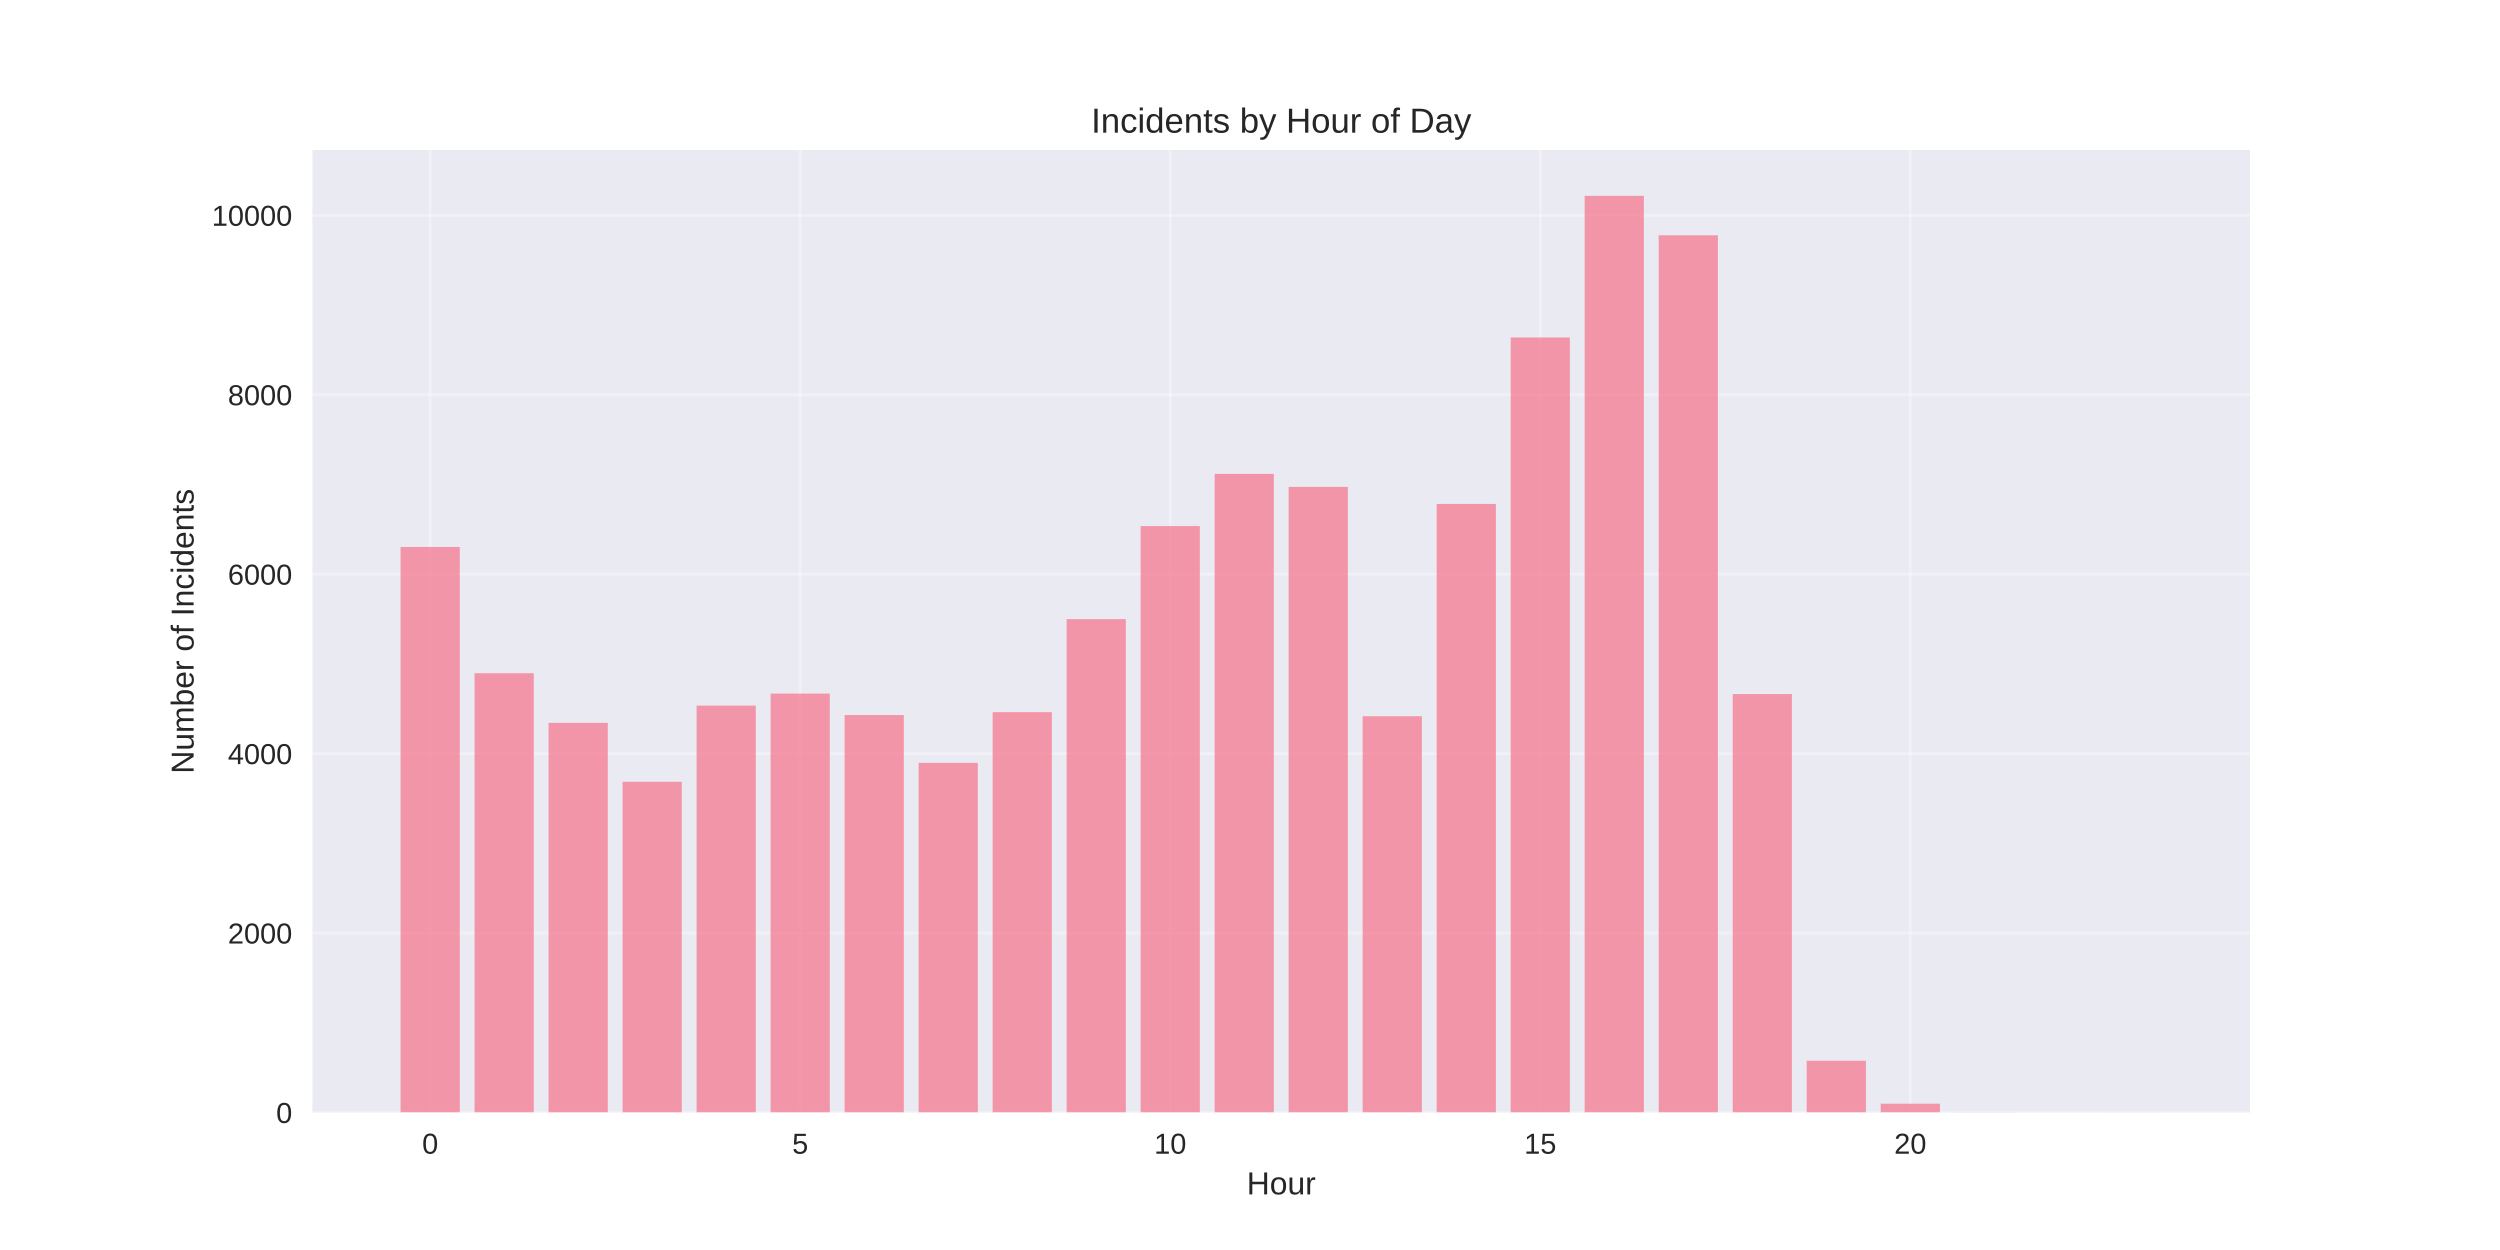
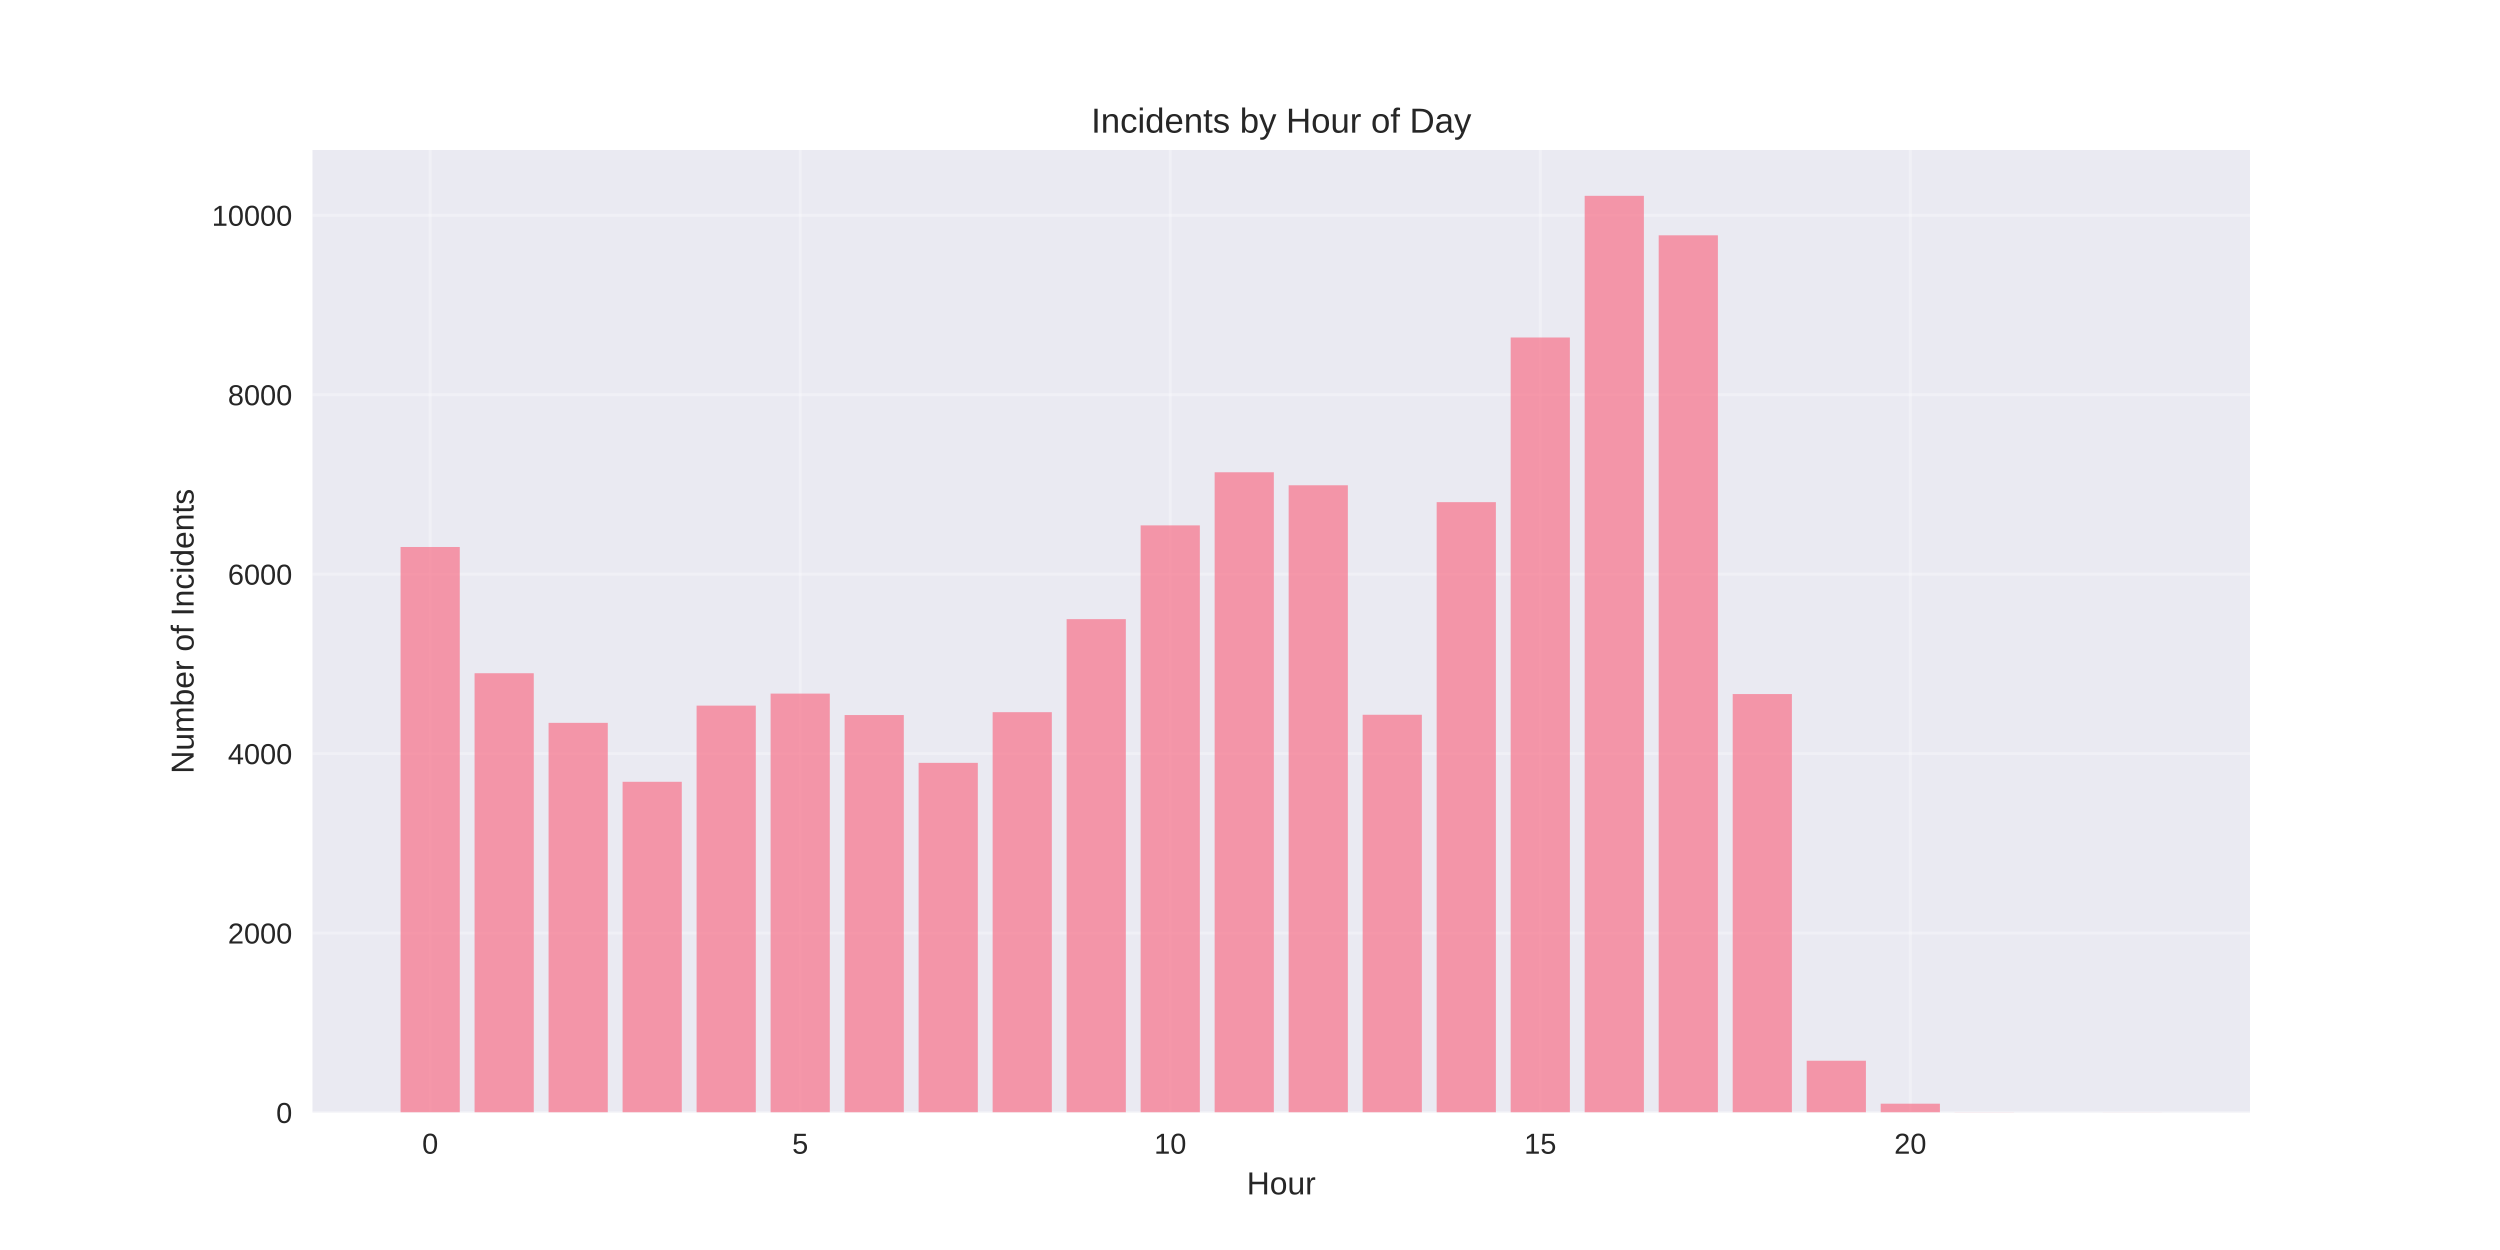
<svg xmlns="http://www.w3.org/2000/svg" width="864pt" height="432pt" viewBox="0 0 864 432" version="1.1">
  <defs>
    <style type="text/css">*{stroke-linejoin: round; stroke-linecap: butt}</style>
  </defs>
  <g id="figure_1">
    <g id="patch_1">
      <path d="M 0 432  L 864 432  L 864 0  L 0 0  z " style="fill: #ffffff" />
    </g>
    <g id="axes_1">
      <g id="patch_2">
        <path d="M 108 384.48  L 777.6 384.48  L 777.6 51.84  L 108 51.84  z " style="fill: #eaeaf2" />
      </g>
      <g id="matplotlib.axis_1">
        <g id="xtick_1">
          <g id="line2d_1">
-             <path d="M 148.667 384.48  L 148.667 51.84  " clip-path="url(#pa1f4154fb2)" style="fill: none; stroke: #ffffff; stroke-opacity: 0.3; stroke-linecap: round" />
+             <path d="M 148.667 384.48  L 148.667 51.84  " clip-path="url(#p51cf0bb73b)" style="fill: none; stroke: #ffffff; stroke-opacity: 0.3; stroke-linecap: round" />
          </g>
          <g id="line2d_2" />
          <g id="text_1">
            <text style="fill: #262626; font: 10px 'Arial', 'Liberation Sans', 'DejaVu Sans', 'Bitstream Vera Sans', sans-serif; text-anchor: middle" x="148.667" y="398.727" transform="rotate(-0 148.6671 398.7269)">0</text>
          </g>
        </g>
        <g id="xtick_2">
          <g id="line2d_3">
-             <path d="M 276.551 384.48  L 276.551 51.84  " clip-path="url(#pa1f4154fb2)" style="fill: none; stroke: #ffffff; stroke-opacity: 0.3; stroke-linecap: round" />
+             <path d="M 276.551 384.48  L 276.551 51.84  " clip-path="url(#p51cf0bb73b)" style="fill: none; stroke: #ffffff; stroke-opacity: 0.3; stroke-linecap: round" />
          </g>
          <g id="line2d_4" />
          <g id="text_2">
            <text style="fill: #262626; font: 10px 'Arial', 'Liberation Sans', 'DejaVu Sans', 'Bitstream Vera Sans', sans-serif; text-anchor: middle" x="276.551" y="398.727" transform="rotate(-0 276.551 398.7269)">5</text>
          </g>
        </g>
        <g id="xtick_3">
          <g id="line2d_5">
-             <path d="M 404.435 384.48  L 404.435 51.84  " clip-path="url(#pa1f4154fb2)" style="fill: none; stroke: #ffffff; stroke-opacity: 0.3; stroke-linecap: round" />
+             <path d="M 404.435 384.48  L 404.435 51.84  " clip-path="url(#p51cf0bb73b)" style="fill: none; stroke: #ffffff; stroke-opacity: 0.3; stroke-linecap: round" />
          </g>
          <g id="line2d_6" />
          <g id="text_3">
            <text style="fill: #262626; font: 10px 'Arial', 'Liberation Sans', 'DejaVu Sans', 'Bitstream Vera Sans', sans-serif; text-anchor: middle" x="404.435" y="398.727" transform="rotate(-0 404.4348 398.7269)">10</text>
          </g>
        </g>
        <g id="xtick_4">
          <g id="line2d_7">
-             <path d="M 532.319 384.48  L 532.319 51.84  " clip-path="url(#pa1f4154fb2)" style="fill: none; stroke: #ffffff; stroke-opacity: 0.3; stroke-linecap: round" />
+             <path d="M 532.319 384.48  L 532.319 51.84  " clip-path="url(#p51cf0bb73b)" style="fill: none; stroke: #ffffff; stroke-opacity: 0.3; stroke-linecap: round" />
          </g>
          <g id="line2d_8" />
          <g id="text_4">
            <text style="fill: #262626; font: 10px 'Arial', 'Liberation Sans', 'DejaVu Sans', 'Bitstream Vera Sans', sans-serif; text-anchor: middle" x="532.319" y="398.727" transform="rotate(-0 532.3187 398.7269)">15</text>
          </g>
        </g>
        <g id="xtick_5">
          <g id="line2d_9">
-             <path d="M 660.203 384.48  L 660.203 51.84  " clip-path="url(#pa1f4154fb2)" style="fill: none; stroke: #ffffff; stroke-opacity: 0.3; stroke-linecap: round" />
+             <path d="M 660.203 384.48  L 660.203 51.84  " clip-path="url(#p51cf0bb73b)" style="fill: none; stroke: #ffffff; stroke-opacity: 0.3; stroke-linecap: round" />
          </g>
          <g id="line2d_10" />
          <g id="text_5">
            <text style="fill: #262626; font: 10px 'Arial', 'Liberation Sans', 'DejaVu Sans', 'Bitstream Vera Sans', sans-serif; text-anchor: middle" x="660.203" y="398.727" transform="rotate(-0 660.2026 398.7269)">20</text>
          </g>
        </g>
        <g id="text_6">
          <text style="fill: #262626; font: 11px 'Arial', 'Liberation Sans', 'DejaVu Sans', 'Bitstream Vera Sans', sans-serif; text-anchor: middle" x="442.8" y="412.773" transform="rotate(-0 442.8 412.7734)">Hour</text>
        </g>
      </g>
      <g id="matplotlib.axis_2">
        <g id="ytick_1">
          <g id="line2d_11">
-             <path d="M 108 384.48  L 777.6 384.48  " clip-path="url(#pa1f4154fb2)" style="fill: none; stroke: #ffffff; stroke-opacity: 0.3; stroke-linecap: round" />
+             <path d="M 108 384.48  L 777.6 384.48  " clip-path="url(#p51cf0bb73b)" style="fill: none; stroke: #ffffff; stroke-opacity: 0.3; stroke-linecap: round" />
          </g>
          <g id="line2d_12" />
          <g id="text_7">
            <text style="fill: #262626; font: 10px 'Arial', 'Liberation Sans', 'DejaVu Sans', 'Bitstream Vera Sans', sans-serif; text-anchor: end" x="101" y="388.103" transform="rotate(-0 101 388.1034)">0</text>
          </g>
        </g>
        <g id="ytick_2">
          <g id="line2d_13">
-             <path d="M 108 322.466  L 777.6 322.466  " clip-path="url(#pa1f4154fb2)" style="fill: none; stroke: #ffffff; stroke-opacity: 0.3; stroke-linecap: round" />
+             <path d="M 108 322.466  L 777.6 322.466  " clip-path="url(#p51cf0bb73b)" style="fill: none; stroke: #ffffff; stroke-opacity: 0.3; stroke-linecap: round" />
          </g>
          <g id="line2d_14" />
          <g id="text_8">
            <text style="fill: #262626; font: 10px 'Arial', 'Liberation Sans', 'DejaVu Sans', 'Bitstream Vera Sans', sans-serif; text-anchor: end" x="101" y="326.089" transform="rotate(-0 101 326.0891)">2000</text>
          </g>
        </g>
        <g id="ytick_3">
          <g id="line2d_15">
-             <path d="M 108 260.451  L 777.6 260.451  " clip-path="url(#pa1f4154fb2)" style="fill: none; stroke: #ffffff; stroke-opacity: 0.3; stroke-linecap: round" />
+             <path d="M 108 260.451  L 777.6 260.451  " clip-path="url(#p51cf0bb73b)" style="fill: none; stroke: #ffffff; stroke-opacity: 0.3; stroke-linecap: round" />
          </g>
          <g id="line2d_16" />
          <g id="text_9">
            <text style="fill: #262626; font: 10px 'Arial', 'Liberation Sans', 'DejaVu Sans', 'Bitstream Vera Sans', sans-serif; text-anchor: end" x="101" y="264.075" transform="rotate(-0 101 264.0749)">4000</text>
          </g>
        </g>
        <g id="ytick_4">
          <g id="line2d_17">
-             <path d="M 108 198.437  L 777.6 198.437  " clip-path="url(#pa1f4154fb2)" style="fill: none; stroke: #ffffff; stroke-opacity: 0.3; stroke-linecap: round" />
+             <path d="M 108 198.437  L 777.6 198.437  " clip-path="url(#p51cf0bb73b)" style="fill: none; stroke: #ffffff; stroke-opacity: 0.3; stroke-linecap: round" />
          </g>
          <g id="line2d_18" />
          <g id="text_10">
            <text style="fill: #262626; font: 10px 'Arial', 'Liberation Sans', 'DejaVu Sans', 'Bitstream Vera Sans', sans-serif; text-anchor: end" x="101" y="202.061" transform="rotate(-0 101 202.0606)">6000</text>
          </g>
        </g>
        <g id="ytick_5">
          <g id="line2d_19">
-             <path d="M 108 136.423  L 777.6 136.423  " clip-path="url(#pa1f4154fb2)" style="fill: none; stroke: #ffffff; stroke-opacity: 0.3; stroke-linecap: round" />
+             <path d="M 108 136.423  L 777.6 136.423  " clip-path="url(#p51cf0bb73b)" style="fill: none; stroke: #ffffff; stroke-opacity: 0.3; stroke-linecap: round" />
          </g>
          <g id="line2d_20" />
          <g id="text_11">
            <text style="fill: #262626; font: 10px 'Arial', 'Liberation Sans', 'DejaVu Sans', 'Bitstream Vera Sans', sans-serif; text-anchor: end" x="101" y="140.046" transform="rotate(-0 101 140.0463)">8000</text>
          </g>
        </g>
        <g id="ytick_6">
          <g id="line2d_21">
-             <path d="M 108 74.409  L 777.6 74.409  " clip-path="url(#pa1f4154fb2)" style="fill: none; stroke: #ffffff; stroke-opacity: 0.3; stroke-linecap: round" />
+             <path d="M 108 74.409  L 777.6 74.409  " clip-path="url(#p51cf0bb73b)" style="fill: none; stroke: #ffffff; stroke-opacity: 0.3; stroke-linecap: round" />
          </g>
          <g id="line2d_22" />
          <g id="text_12">
            <text style="fill: #262626; font: 10px 'Arial', 'Liberation Sans', 'DejaVu Sans', 'Bitstream Vera Sans', sans-serif; text-anchor: end" x="101" y="78.032" transform="rotate(-0 101 78.03199)">10000</text>
          </g>
        </g>
        <g id="text_13">
          <text style="fill: #262626; font: 11px 'Arial', 'Liberation Sans', 'DejaVu Sans', 'Bitstream Vera Sans', sans-serif; text-anchor: middle" x="66.913" y="218.16" transform="rotate(-90 66.91281 218.16)">Number of Incidents</text>
        </g>
      </g>
      <g id="patch_3">
-         <path d="M 138.436 384.48  L 158.898 384.48  L 158.898 189.042  L 138.436 189.042  z " clip-path="url(#pa1f4154fb2)" style="fill: #f77189; opacity: 0.7" />
+         <path d="M 138.436 384.48  L 158.898 384.48  L 158.898 189.042  L 138.436 189.042  z " clip-path="url(#p51cf0bb73b)" style="fill: #f77189; opacity: 0.7" />
      </g>
      <g id="patch_4">
-         <path d="M 164.013 384.48  L 184.475 384.48  L 184.475 232.669  L 164.013 232.669  z " clip-path="url(#pa1f4154fb2)" style="fill: #f77189; opacity: 0.7" />
+         <path d="M 164.013 384.48  L 184.475 384.48  L 184.475 232.669  L 164.013 232.669  z " clip-path="url(#p51cf0bb73b)" style="fill: #f77189; opacity: 0.7" />
      </g>
      <g id="patch_5">
-         <path d="M 189.59 384.48  L 210.051 384.48  L 210.051 249.816  L 189.59 249.816  z " clip-path="url(#pa1f4154fb2)" style="fill: #f77189; opacity: 0.7" />
+         <path d="M 189.59 384.48  L 210.051 384.48  L 210.051 249.816  L 189.59 249.816  z " clip-path="url(#p51cf0bb73b)" style="fill: #f77189; opacity: 0.7" />
      </g>
      <g id="patch_6">
-         <path d="M 215.167 384.48  L 235.628 384.48  L 235.628 270.188  L 215.167 270.188  z " clip-path="url(#pa1f4154fb2)" style="fill: #f77189; opacity: 0.7" />
+         <path d="M 215.167 384.48  L 235.628 384.48  L 235.628 270.188  L 215.167 270.188  z " clip-path="url(#p51cf0bb73b)" style="fill: #f77189; opacity: 0.7" />
      </g>
      <g id="patch_7">
-         <path d="M 240.743 384.48  L 261.205 384.48  L 261.205 243.863  L 240.743 243.863  z " clip-path="url(#pa1f4154fb2)" style="fill: #f77189; opacity: 0.7" />
+         <path d="M 240.743 384.48  L 261.205 384.48  L 261.205 243.863  L 240.743 243.863  z " clip-path="url(#p51cf0bb73b)" style="fill: #f77189; opacity: 0.7" />
      </g>
      <g id="patch_8">
-         <path d="M 266.32 384.48  L 286.782 384.48  L 286.782 239.708  L 266.32 239.708  z " clip-path="url(#pa1f4154fb2)" style="fill: #f77189; opacity: 0.7" />
+         <path d="M 266.32 384.48  L 286.782 384.48  L 286.782 239.708  L 266.32 239.708  z " clip-path="url(#p51cf0bb73b)" style="fill: #f77189; opacity: 0.7" />
      </g>
      <g id="patch_9">
-         <path d="M 291.897 384.48  L 312.358 384.48  L 312.358 247.118  L 291.897 247.118  z " clip-path="url(#pa1f4154fb2)" style="fill: #f77189; opacity: 0.7" />
+         <path d="M 291.897 384.48  L 312.358 384.48  L 312.358 247.118  L 291.897 247.118  z " clip-path="url(#p51cf0bb73b)" style="fill: #f77189; opacity: 0.7" />
      </g>
      <g id="patch_10">
-         <path d="M 317.474 384.48  L 337.935 384.48  L 337.935 263.645  L 317.474 263.645  z " clip-path="url(#pa1f4154fb2)" style="fill: #f77189; opacity: 0.7" />
+         <path d="M 317.474 384.48  L 337.935 384.48  L 337.935 263.645  L 317.474 263.645  z " clip-path="url(#p51cf0bb73b)" style="fill: #f77189; opacity: 0.7" />
      </g>
      <g id="patch_11">
-         <path d="M 343.051 384.48  L 363.512 384.48  L 363.512 246.126  L 343.051 246.126  z " clip-path="url(#pa1f4154fb2)" style="fill: #f77189; opacity: 0.7" />
+         <path d="M 343.051 384.48  L 363.512 384.48  L 363.512 246.126  L 343.051 246.126  z " clip-path="url(#p51cf0bb73b)" style="fill: #f77189; opacity: 0.7" />
      </g>
      <g id="patch_12">
-         <path d="M 368.627 384.48  L 389.089 384.48  L 389.089 213.972  L 368.627 213.972  z " clip-path="url(#pa1f4154fb2)" style="fill: #f77189; opacity: 0.7" />
+         <path d="M 368.627 384.48  L 389.089 384.48  L 389.089 213.972  L 368.627 213.972  z " clip-path="url(#p51cf0bb73b)" style="fill: #f77189; opacity: 0.7" />
      </g>
      <g id="patch_13">
-         <path d="M 394.204 384.48  L 414.666 384.48  L 414.666 181.817  L 394.204 181.817  z " clip-path="url(#pa1f4154fb2)" style="fill: #f77189; opacity: 0.7" />
+         <path d="M 394.204 384.48  L 414.666 384.48  L 414.666 181.569  L 394.204 181.569  z " clip-path="url(#p51cf0bb73b)" style="fill: #f77189; opacity: 0.7" />
      </g>
      <g id="patch_14">
-         <path d="M 419.781 384.48  L 440.242 384.48  L 440.242 163.771  L 419.781 163.771  z " clip-path="url(#pa1f4154fb2)" style="fill: #f77189; opacity: 0.7" />
+         <path d="M 419.781 384.48  L 440.242 384.48  L 440.242 163.213  L 419.781 163.213  z " clip-path="url(#p51cf0bb73b)" style="fill: #f77189; opacity: 0.7" />
      </g>
      <g id="patch_15">
-         <path d="M 445.358 384.48  L 465.819 384.48  L 465.819 168.267  L 445.358 168.267  z " clip-path="url(#pa1f4154fb2)" style="fill: #f77189; opacity: 0.7" />
+         <path d="M 445.358 384.48  L 465.819 384.48  L 465.819 167.709  L 445.358 167.709  z " clip-path="url(#p51cf0bb73b)" style="fill: #f77189; opacity: 0.7" />
      </g>
      <g id="patch_16">
-         <path d="M 470.934 384.48  L 491.396 384.48  L 491.396 247.521  L 470.934 247.521  z " clip-path="url(#pa1f4154fb2)" style="fill: #f77189; opacity: 0.7" />
+         <path d="M 470.934 384.48  L 491.396 384.48  L 491.396 247.025  L 470.934 247.025  z " clip-path="url(#p51cf0bb73b)" style="fill: #f77189; opacity: 0.7" />
      </g>
      <g id="patch_17">
-         <path d="M 496.511 384.48  L 516.973 384.48  L 516.973 174.159  L 496.511 174.159  z " clip-path="url(#pa1f4154fb2)" style="fill: #f77189; opacity: 0.7" />
+         <path d="M 496.511 384.48  L 516.973 384.48  L 516.973 173.538  L 496.511 173.538  z " clip-path="url(#p51cf0bb73b)" style="fill: #f77189; opacity: 0.7" />
      </g>
      <g id="patch_18">
-         <path d="M 522.088 384.48  L 542.549 384.48  L 542.549 116.64  L 522.088 116.64  z " clip-path="url(#pa1f4154fb2)" style="fill: #f77189; opacity: 0.7" />
+         <path d="M 522.088 384.48  L 542.549 384.48  L 542.549 116.64  L 522.088 116.64  z " clip-path="url(#p51cf0bb73b)" style="fill: #f77189; opacity: 0.7" />
      </g>
      <g id="patch_19">
-         <path d="M 547.665 384.48  L 568.126 384.48  L 568.126 67.68  L 547.665 67.68  z " clip-path="url(#pa1f4154fb2)" style="fill: #f77189; opacity: 0.7" />
+         <path d="M 547.665 384.48  L 568.126 384.48  L 568.126 67.68  L 547.665 67.68  z " clip-path="url(#p51cf0bb73b)" style="fill: #f77189; opacity: 0.7" />
      </g>
      <g id="patch_20">
-         <path d="M 573.242 384.48  L 593.703 384.48  L 593.703 81.323  L 573.242 81.323  z " clip-path="url(#pa1f4154fb2)" style="fill: #f77189; opacity: 0.7" />
+         <path d="M 573.242 384.48  L 593.703 384.48  L 593.703 81.323  L 573.242 81.323  z " clip-path="url(#p51cf0bb73b)" style="fill: #f77189; opacity: 0.7" />
      </g>
      <g id="patch_21">
-         <path d="M 598.818 384.48  L 619.28 384.48  L 619.28 239.863  L 598.818 239.863  z " clip-path="url(#pa1f4154fb2)" style="fill: #f77189; opacity: 0.7" />
+         <path d="M 598.818 384.48  L 619.28 384.48  L 619.28 239.863  L 598.818 239.863  z " clip-path="url(#p51cf0bb73b)" style="fill: #f77189; opacity: 0.7" />
      </g>
      <g id="patch_22">
-         <path d="M 624.395 384.48  L 644.857 384.48  L 644.857 366.589  L 624.395 366.589  z " clip-path="url(#pa1f4154fb2)" style="fill: #f77189; opacity: 0.7" />
+         <path d="M 624.395 384.48  L 644.857 384.48  L 644.857 366.589  L 624.395 366.589  z " clip-path="url(#p51cf0bb73b)" style="fill: #f77189; opacity: 0.7" />
      </g>
      <g id="patch_23">
-         <path d="M 649.972 384.48  L 670.433 384.48  L 670.433 381.441  L 649.972 381.441  z " clip-path="url(#pa1f4154fb2)" style="fill: #f77189; opacity: 0.7" />
+         <path d="M 649.972 384.48  L 670.433 384.48  L 670.433 381.441  L 649.972 381.441  z " clip-path="url(#p51cf0bb73b)" style="fill: #f77189; opacity: 0.7" />
      </g>
      <g id="patch_24">
-         <path d="M 675.549 384.48  L 696.01 384.48  L 696.01 384.418  L 675.549 384.418  z " clip-path="url(#pa1f4154fb2)" style="fill: #f77189; opacity: 0.7" />
+         <path d="M 675.549 384.48  L 696.01 384.48  L 696.01 384.418  L 675.549 384.418  z " clip-path="url(#p51cf0bb73b)" style="fill: #f77189; opacity: 0.7" />
      </g>
      <g id="patch_25">
-         <path d="M 726.702 384.48  L 747.164 384.48  L 747.164 384.449  L 726.702 384.449  z " clip-path="url(#pa1f4154fb2)" style="fill: #f77189; opacity: 0.7" />
+         <path d="M 726.702 384.48  L 747.164 384.48  L 747.164 384.449  L 726.702 384.449  z " clip-path="url(#p51cf0bb73b)" style="fill: #f77189; opacity: 0.7" />
      </g>
      <g id="patch_26">
        <path d="M 108 384.48  L 108 51.84  " style="fill: none" />
      </g>
      <g id="patch_27">
        <path d="M 777.6 384.48  L 777.6 51.84  " style="fill: none" />
      </g>
      <g id="patch_28">
        <path d="M 108 384.48  L 777.6 384.48  " style="fill: none" />
      </g>
      <g id="patch_29">
        <path d="M 108 51.84  L 777.6 51.84  " style="fill: none" />
      </g>
      <g id="text_14">
        <text style="fill: #262626; font: 12px 'Arial', 'Liberation Sans', 'DejaVu Sans', 'Bitstream Vera Sans', sans-serif; text-anchor: middle" x="442.8" y="45.84" transform="rotate(-0 442.8 45.84)">Incidents by Hour of Day</text>
      </g>
    </g>
  </g>
  <defs>
-     <clipPath id="pa1f4154fb2">
+     <clipPath id="p51cf0bb73b">
      <rect x="108" y="51.84" width="669.6" height="332.64" />
    </clipPath>
  </defs>
</svg>
